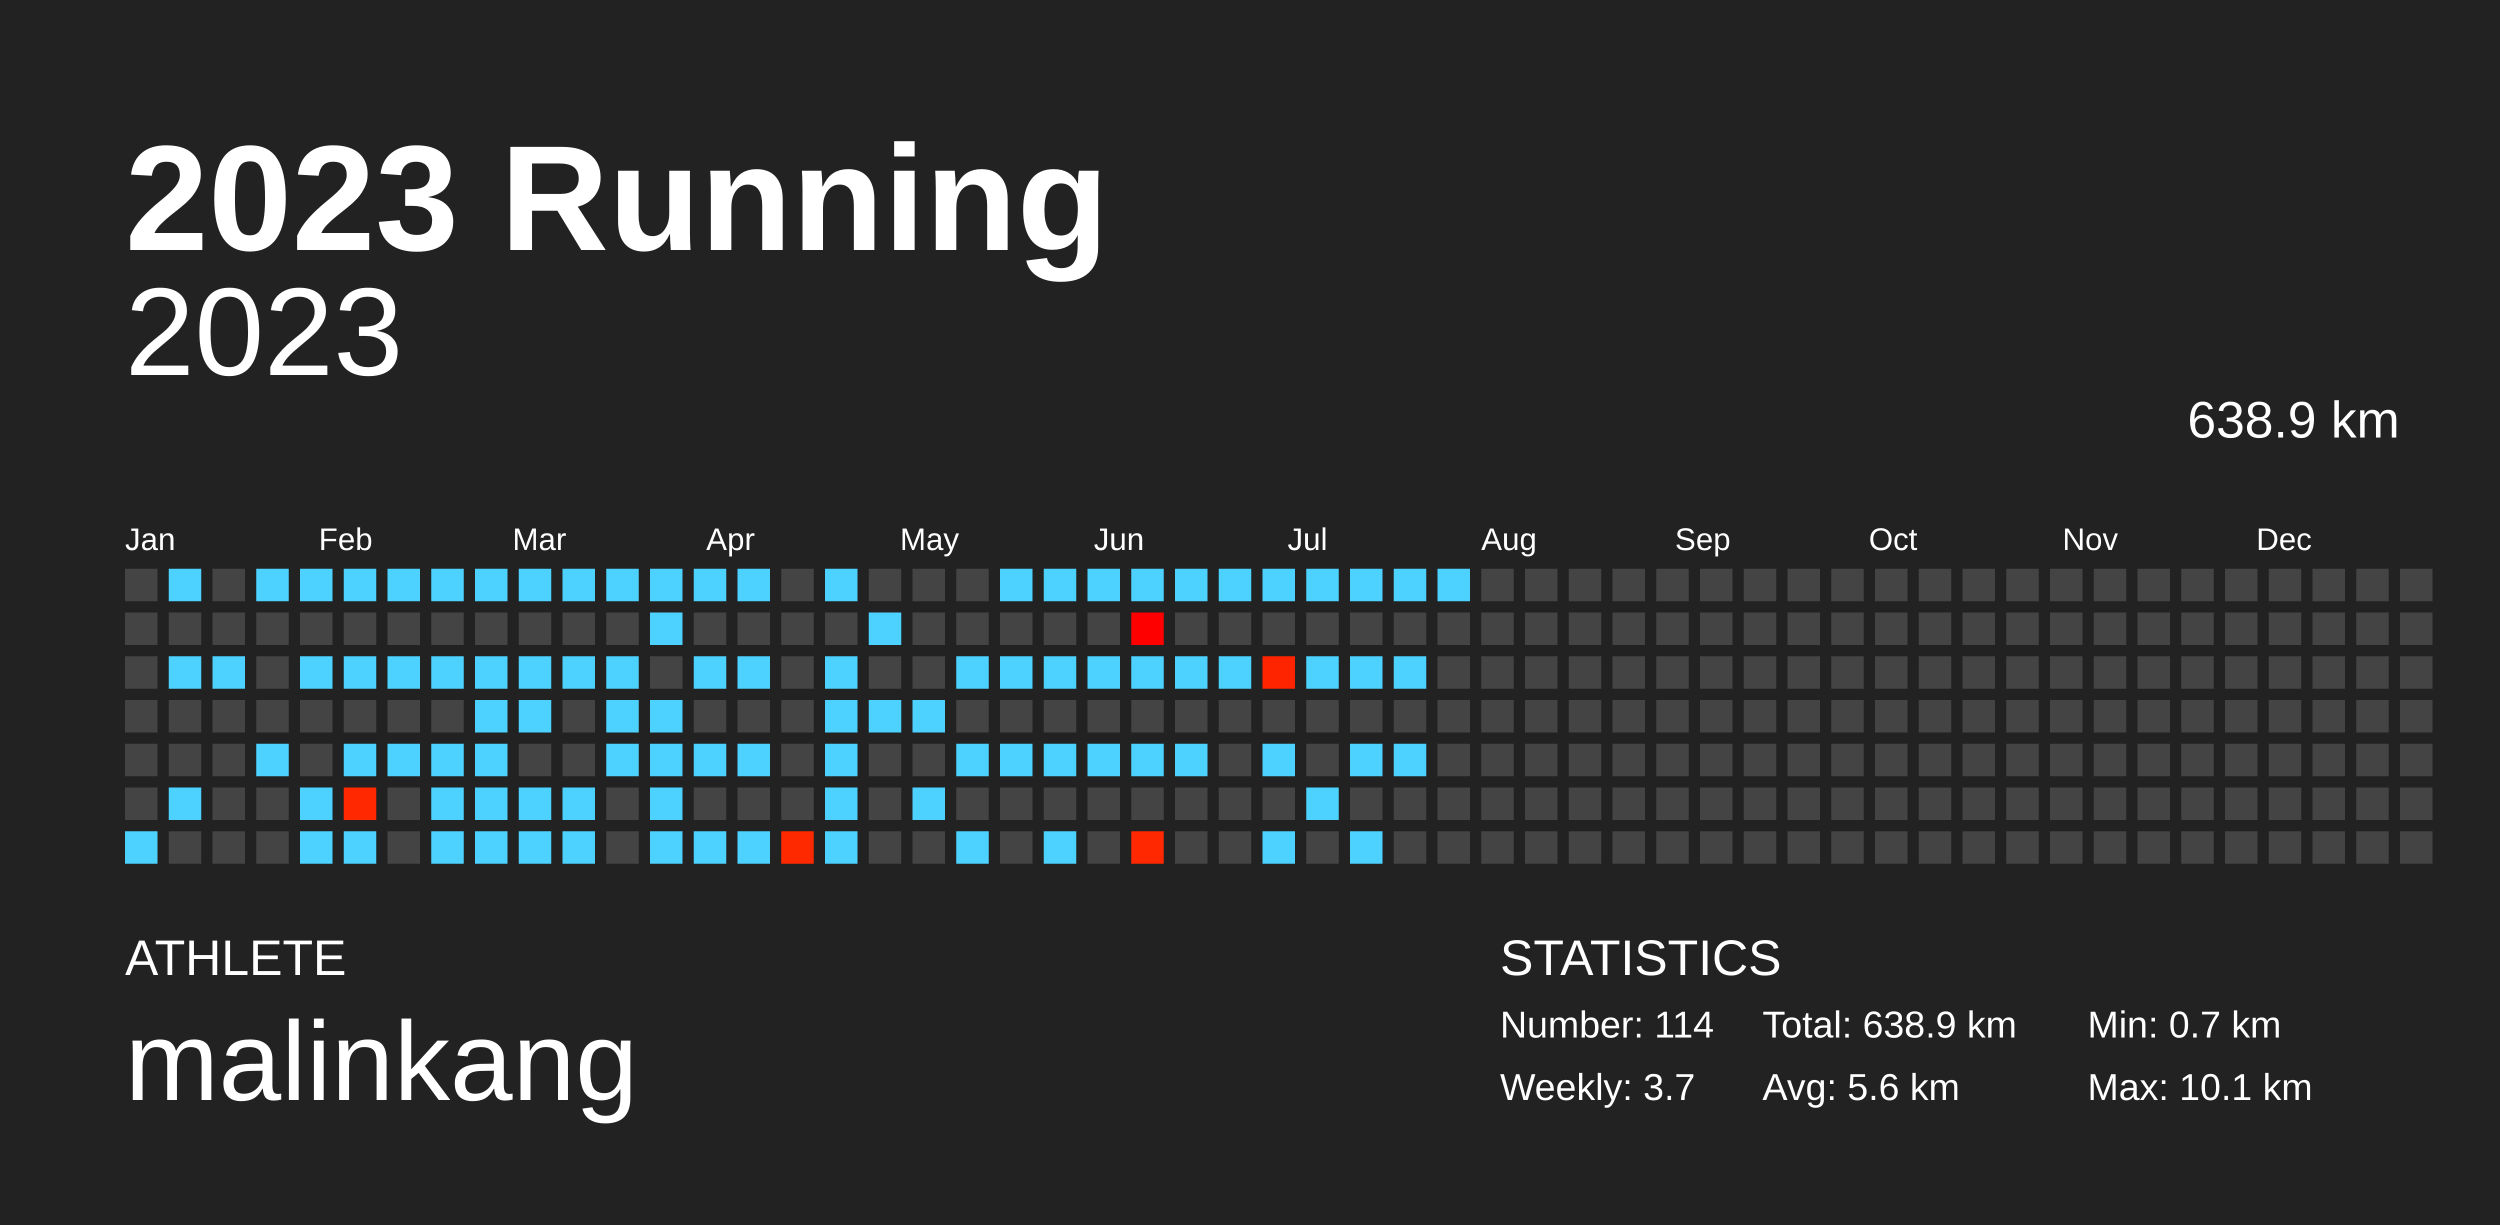
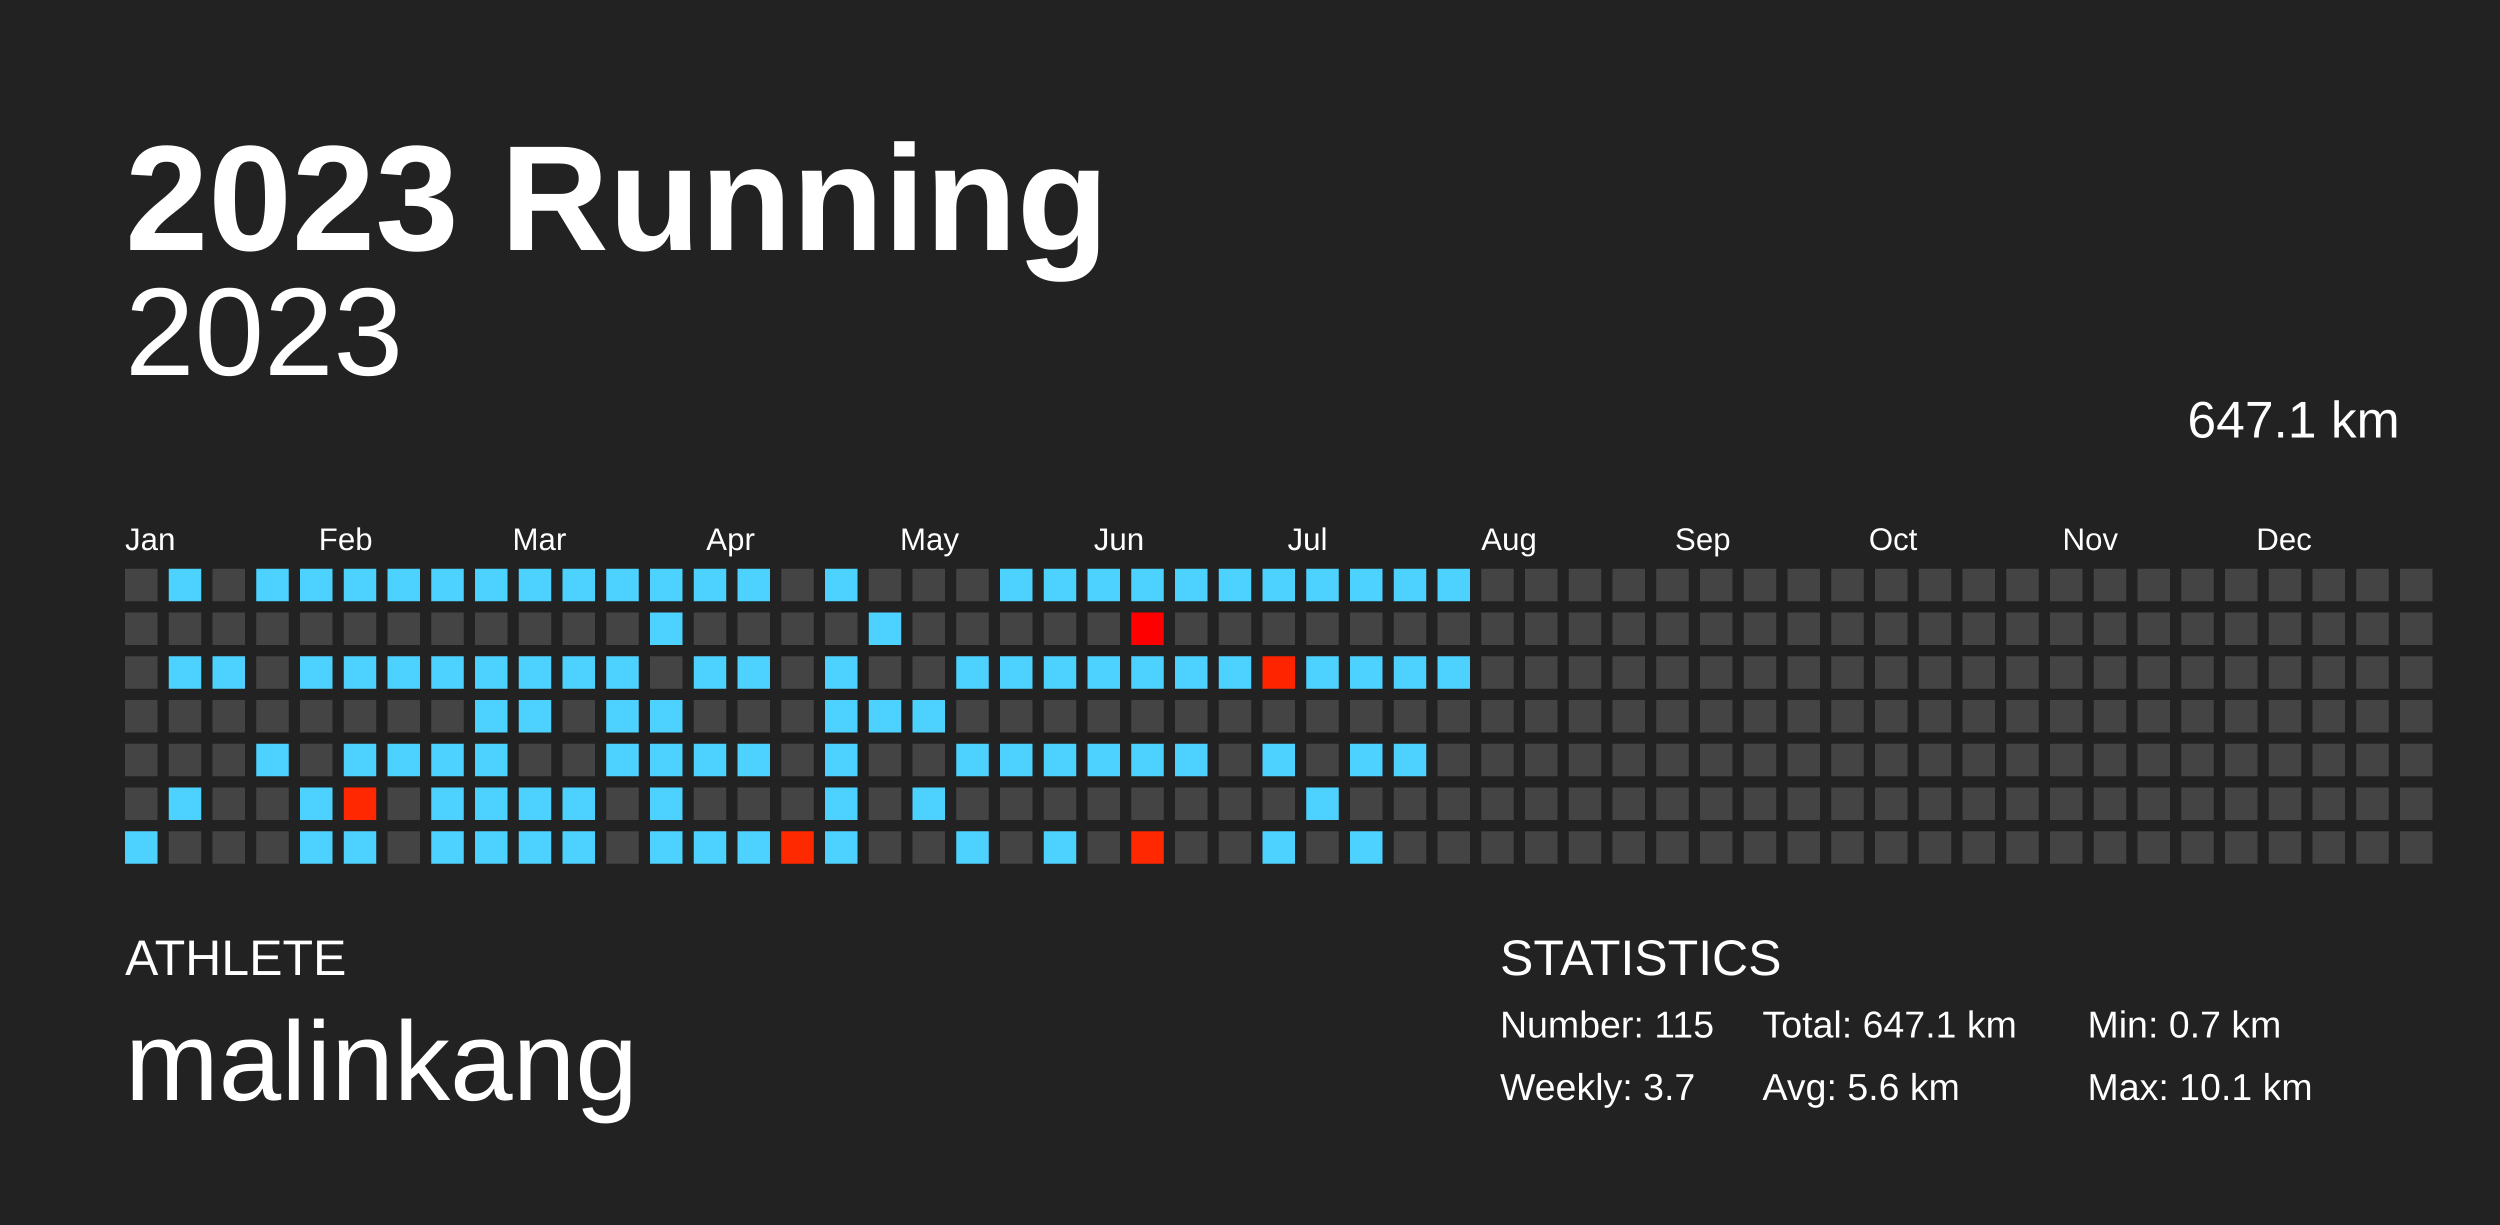
<svg xmlns="http://www.w3.org/2000/svg" baseProfile="full" height="98mm" version="1.1" viewBox="0,0,200,98" width="200mm">
  <defs />
  <rect fill="#222222" height="98" width="200" x="0" y="0" />
  <text fill="#FFFFFF" style="font-size:12px; font-family:Arial; font-weight:bold;" x="10" y="20">2023 Running</text>
  <text fill="#FFFFFF" style="font-size:4px; font-family:Arial" x="10" y="78">ATHLETE</text>
  <text fill="#FFFFFF" style="font-size:9px; font-family:Arial" x="10" y="88">malinkang</text>
  <text fill="#FFFFFF" style="font-size:4px; font-family:Arial" x="120" y="78">STATISTICS</text>
-   <text fill="#FFFFFF" style="font-size:3px; font-family:Arial" x="120" y="83">Number: 114</text>
+   <text fill="#FFFFFF" style="font-size:3px; font-family:Arial" x="120" y="83">Number: 115</text>
  <text fill="#FFFFFF" style="font-size:3px; font-family:Arial" x="120" y="88">Weekly: 3.7</text>
-   <text fill="#FFFFFF" style="font-size:3px; font-family:Arial" x="141" y="83">Total: 638.9 km</text>
+   <text fill="#FFFFFF" style="font-size:3px; font-family:Arial" x="141" y="83">Total: 647.1 km</text>
  <text fill="#FFFFFF" style="font-size:3px; font-family:Arial" x="141" y="88">Avg: 5.6 km</text>
  <text fill="#FFFFFF" style="font-size:3px; font-family:Arial" x="167" y="83">Min: 0.7 km</text>
  <text fill="#FFFFFF" style="font-size:3px; font-family:Arial" x="167" y="88">Max: 10.1 km</text>
  <text alignment-baseline="hanging" fill="#FFFFFF" style="font-size:10.0px; font-family:Arial;" x="10" y="30">2023</text>
-   <text alignment-baseline="hanging" fill="#FFFFFF" style="font-size:4.125px; font-family:Arial;" x="175" y="35">638.9 km</text>
+   <text alignment-baseline="hanging" fill="#FFFFFF" style="font-size:4.125px; font-family:Arial;" x="175" y="35">647.1 km</text>
  <text fill="#FFFFFF" style="font-size:2.5px; font-family:Arial" x="10.0" y="44">Jan</text>
  <text fill="#FFFFFF" style="font-size:2.5px; font-family:Arial" x="25.5" y="44">Feb</text>
  <text fill="#FFFFFF" style="font-size:2.5px; font-family:Arial" x="41.0" y="44">Mar</text>
  <text fill="#FFFFFF" style="font-size:2.5px; font-family:Arial" x="56.5" y="44">Apr</text>
  <text fill="#FFFFFF" style="font-size:2.5px; font-family:Arial" x="72.0" y="44">May</text>
  <text fill="#FFFFFF" style="font-size:2.5px; font-family:Arial" x="87.5" y="44">Jun</text>
  <text fill="#FFFFFF" style="font-size:2.5px; font-family:Arial" x="103.0" y="44">Jul</text>
  <text fill="#FFFFFF" style="font-size:2.5px; font-family:Arial" x="118.5" y="44">Aug</text>
  <text fill="#FFFFFF" style="font-size:2.5px; font-family:Arial" x="134.0" y="44">Sep</text>
  <text fill="#FFFFFF" style="font-size:2.5px; font-family:Arial" x="149.5" y="44">Oct</text>
  <text fill="#FFFFFF" style="font-size:2.5px; font-family:Arial" x="165.0" y="44">Nov</text>
  <text fill="#FFFFFF" style="font-size:2.5px; font-family:Arial" x="180.5" y="44">Dec</text>
  <rect fill="#444444" height="2.6" width="2.6" x="10.0" y="45.5" />
  <rect fill="#444444" height="2.6" width="2.6" x="10.0" y="49.0" />
  <rect fill="#444444" height="2.6" width="2.6" x="10.0" y="52.5" />
  <rect fill="#444444" height="2.6" width="2.6" x="10.0" y="56.0" />
  <rect fill="#444444" height="2.6" width="2.6" x="10.0" y="59.5" />
  <rect fill="#444444" height="2.6" width="2.6" x="10.0" y="63.0" />
  <rect fill="#4dd2ff" height="2.6" width="2.6" x="10.0" y="66.5" />
  <rect fill="#4dd2ff" height="2.6" width="2.6" x="13.5" y="45.5" />
  <rect fill="#444444" height="2.6" width="2.6" x="13.5" y="49.0" />
  <rect fill="#4dd2ff" height="2.6" width="2.6" x="13.5" y="52.5" />
  <rect fill="#444444" height="2.6" width="2.6" x="13.5" y="56.0" />
  <rect fill="#444444" height="2.6" width="2.6" x="13.5" y="59.5" />
  <rect fill="#4dd2ff" height="2.6" width="2.6" x="13.5" y="63.0" />
  <rect fill="#444444" height="2.6" width="2.6" x="13.5" y="66.5" />
  <rect fill="#444444" height="2.6" width="2.6" x="17.0" y="45.5" />
  <rect fill="#444444" height="2.6" width="2.6" x="17.0" y="49.0" />
  <rect fill="#4dd2ff" height="2.6" width="2.6" x="17.0" y="52.5" />
  <rect fill="#444444" height="2.6" width="2.6" x="17.0" y="56.0" />
  <rect fill="#444444" height="2.6" width="2.6" x="17.0" y="59.5" />
  <rect fill="#444444" height="2.6" width="2.6" x="17.0" y="63.0" />
  <rect fill="#444444" height="2.6" width="2.6" x="17.0" y="66.5" />
  <rect fill="#4dd2ff" height="2.6" width="2.6" x="20.5" y="45.5" />
  <rect fill="#444444" height="2.6" width="2.6" x="20.5" y="49.0" />
  <rect fill="#444444" height="2.6" width="2.6" x="20.5" y="52.5" />
  <rect fill="#444444" height="2.6" width="2.6" x="20.5" y="56.0" />
  <rect fill="#4dd2ff" height="2.6" width="2.6" x="20.5" y="59.5" />
  <rect fill="#444444" height="2.6" width="2.6" x="20.5" y="63.0" />
  <rect fill="#444444" height="2.6" width="2.6" x="20.5" y="66.5" />
  <rect fill="#4dd2ff" height="2.6" width="2.6" x="24.0" y="45.5" />
  <rect fill="#444444" height="2.6" width="2.6" x="24.0" y="49.0" />
  <rect fill="#4dd2ff" height="2.6" width="2.6" x="24.0" y="52.5" />
  <rect fill="#444444" height="2.6" width="2.6" x="24.0" y="56.0" />
  <rect fill="#444444" height="2.6" width="2.6" x="24.0" y="59.5" />
  <rect fill="#4dd2ff" height="2.6" width="2.6" x="24.0" y="63.0" />
  <rect fill="#4dd2ff" height="2.6" width="2.6" x="24.0" y="66.5" />
  <rect fill="#4dd2ff" height="2.6" width="2.6" x="27.5" y="45.5" />
  <rect fill="#444444" height="2.6" width="2.6" x="27.5" y="49.0" />
  <rect fill="#4dd2ff" height="2.6" width="2.6" x="27.5" y="52.5" />
  <rect fill="#444444" height="2.6" width="2.6" x="27.5" y="56.0" />
  <rect fill="#4dd2ff" height="2.6" width="2.6" x="27.5" y="59.5" />
  <rect fill="#ff2800" height="2.6" width="2.6" x="27.5" y="63.0" />
  <rect fill="#4dd2ff" height="2.6" width="2.6" x="27.5" y="66.5" />
  <rect fill="#4dd2ff" height="2.6" width="2.6" x="31.0" y="45.5" />
  <rect fill="#444444" height="2.6" width="2.6" x="31.0" y="49.0" />
  <rect fill="#4dd2ff" height="2.6" width="2.6" x="31.0" y="52.5" />
  <rect fill="#444444" height="2.6" width="2.6" x="31.0" y="56.0" />
  <rect fill="#4dd2ff" height="2.6" width="2.6" x="31.0" y="59.5" />
  <rect fill="#444444" height="2.6" width="2.6" x="31.0" y="63.0" />
  <rect fill="#444444" height="2.6" width="2.6" x="31.0" y="66.5" />
  <rect fill="#4dd2ff" height="2.6" width="2.6" x="34.5" y="45.5" />
  <rect fill="#444444" height="2.6" width="2.6" x="34.5" y="49.0" />
  <rect fill="#4dd2ff" height="2.6" width="2.6" x="34.5" y="52.5" />
  <rect fill="#444444" height="2.6" width="2.6" x="34.5" y="56.0" />
  <rect fill="#4dd2ff" height="2.6" width="2.6" x="34.5" y="59.5" />
  <rect fill="#4dd2ff" height="2.6" width="2.6" x="34.5" y="63.0" />
  <rect fill="#4dd2ff" height="2.6" width="2.6" x="34.5" y="66.5" />
  <rect fill="#4dd2ff" height="2.6" width="2.6" x="38.0" y="45.5" />
  <rect fill="#444444" height="2.6" width="2.6" x="38.0" y="49.0" />
  <rect fill="#4dd2ff" height="2.6" width="2.6" x="38.0" y="52.5" />
  <rect fill="#4dd2ff" height="2.6" width="2.6" x="38.0" y="56.0" />
  <rect fill="#4dd2ff" height="2.6" width="2.6" x="38.0" y="59.5" />
  <rect fill="#4dd2ff" height="2.6" width="2.6" x="38.0" y="63.0" />
  <rect fill="#4dd2ff" height="2.6" width="2.6" x="38.0" y="66.5" />
  <rect fill="#4dd2ff" height="2.6" width="2.6" x="41.5" y="45.5" />
  <rect fill="#444444" height="2.6" width="2.6" x="41.5" y="49.0" />
  <rect fill="#4dd2ff" height="2.6" width="2.6" x="41.5" y="52.5" />
  <rect fill="#4dd2ff" height="2.6" width="2.6" x="41.5" y="56.0" />
  <rect fill="#444444" height="2.6" width="2.6" x="41.5" y="59.5" />
  <rect fill="#4dd2ff" height="2.6" width="2.6" x="41.5" y="63.0" />
  <rect fill="#4dd2ff" height="2.6" width="2.6" x="41.5" y="66.5" />
  <rect fill="#4dd2ff" height="2.6" width="2.6" x="45.0" y="45.5" />
  <rect fill="#444444" height="2.6" width="2.6" x="45.0" y="49.0" />
  <rect fill="#4dd2ff" height="2.6" width="2.6" x="45.0" y="52.5" />
  <rect fill="#444444" height="2.6" width="2.6" x="45.0" y="56.0" />
  <rect fill="#444444" height="2.6" width="2.6" x="45.0" y="59.5" />
  <rect fill="#4dd2ff" height="2.6" width="2.6" x="45.0" y="63.0" />
  <rect fill="#4dd2ff" height="2.6" width="2.6" x="45.0" y="66.5" />
  <rect fill="#4dd2ff" height="2.6" width="2.6" x="48.5" y="45.5" />
  <rect fill="#444444" height="2.6" width="2.6" x="48.5" y="49.0" />
  <rect fill="#4dd2ff" height="2.6" width="2.6" x="48.5" y="52.5" />
  <rect fill="#4dd2ff" height="2.6" width="2.6" x="48.5" y="56.0" />
  <rect fill="#4dd2ff" height="2.6" width="2.6" x="48.5" y="59.5" />
  <rect fill="#444444" height="2.6" width="2.6" x="48.5" y="63.0" />
  <rect fill="#444444" height="2.6" width="2.6" x="48.5" y="66.5" />
  <rect fill="#4dd2ff" height="2.6" width="2.6" x="52.0" y="45.5" />
  <rect fill="#4dd2ff" height="2.6" width="2.6" x="52.0" y="49.0" />
  <rect fill="#444444" height="2.6" width="2.6" x="52.0" y="52.5" />
  <rect fill="#4dd2ff" height="2.6" width="2.6" x="52.0" y="56.0" />
  <rect fill="#4dd2ff" height="2.6" width="2.6" x="52.0" y="59.5" />
  <rect fill="#4dd2ff" height="2.6" width="2.6" x="52.0" y="63.0" />
  <rect fill="#4dd2ff" height="2.6" width="2.6" x="52.0" y="66.5" />
  <rect fill="#4dd2ff" height="2.6" width="2.6" x="55.5" y="45.5" />
  <rect fill="#444444" height="2.6" width="2.6" x="55.5" y="49.0" />
  <rect fill="#4dd2ff" height="2.6" width="2.6" x="55.5" y="52.5" />
  <rect fill="#444444" height="2.6" width="2.6" x="55.5" y="56.0" />
  <rect fill="#4dd2ff" height="2.6" width="2.6" x="55.5" y="59.5" />
  <rect fill="#444444" height="2.6" width="2.6" x="55.5" y="63.0" />
  <rect fill="#4dd2ff" height="2.6" width="2.6" x="55.5" y="66.5" />
  <rect fill="#4dd2ff" height="2.6" width="2.6" x="59.0" y="45.5" />
  <rect fill="#444444" height="2.6" width="2.6" x="59.0" y="49.0" />
  <rect fill="#4dd2ff" height="2.6" width="2.6" x="59.0" y="52.5" />
  <rect fill="#444444" height="2.6" width="2.6" x="59.0" y="56.0" />
  <rect fill="#4dd2ff" height="2.6" width="2.6" x="59.0" y="59.5" />
  <rect fill="#444444" height="2.6" width="2.6" x="59.0" y="63.0" />
  <rect fill="#4dd2ff" height="2.6" width="2.6" x="59.0" y="66.5" />
  <rect fill="#444444" height="2.6" width="2.6" x="62.5" y="45.5" />
  <rect fill="#444444" height="2.6" width="2.6" x="62.5" y="49.0" />
  <rect fill="#444444" height="2.6" width="2.6" x="62.5" y="52.5" />
  <rect fill="#444444" height="2.6" width="2.6" x="62.5" y="56.0" />
  <rect fill="#444444" height="2.6" width="2.6" x="62.5" y="59.5" />
  <rect fill="#444444" height="2.6" width="2.6" x="62.5" y="63.0" />
  <rect fill="#ff2900" height="2.6" width="2.6" x="62.5" y="66.5" />
  <rect fill="#4dd2ff" height="2.6" width="2.6" x="66.0" y="45.5" />
  <rect fill="#444444" height="2.6" width="2.6" x="66.0" y="49.0" />
  <rect fill="#4dd2ff" height="2.6" width="2.6" x="66.0" y="52.5" />
  <rect fill="#4dd2ff" height="2.6" width="2.6" x="66.0" y="56.0" />
  <rect fill="#4dd2ff" height="2.6" width="2.6" x="66.0" y="59.5" />
  <rect fill="#4dd2ff" height="2.6" width="2.6" x="66.0" y="63.0" />
  <rect fill="#4dd2ff" height="2.6" width="2.6" x="66.0" y="66.5" />
  <rect fill="#444444" height="2.6" width="2.6" x="69.5" y="45.5" />
  <rect fill="#4dd2ff" height="2.6" width="2.6" x="69.5" y="49.0" />
  <rect fill="#444444" height="2.6" width="2.6" x="69.5" y="52.5" />
  <rect fill="#4dd2ff" height="2.6" width="2.6" x="69.5" y="56.0" />
  <rect fill="#444444" height="2.6" width="2.6" x="69.5" y="59.5" />
  <rect fill="#444444" height="2.6" width="2.6" x="69.5" y="63.0" />
  <rect fill="#444444" height="2.6" width="2.6" x="69.5" y="66.5" />
  <rect fill="#444444" height="2.6" width="2.6" x="73.0" y="45.5" />
  <rect fill="#444444" height="2.6" width="2.6" x="73.0" y="49.0" />
  <rect fill="#444444" height="2.6" width="2.6" x="73.0" y="52.5" />
  <rect fill="#4dd2ff" height="2.6" width="2.6" x="73.0" y="56.0" />
  <rect fill="#444444" height="2.6" width="2.6" x="73.0" y="59.5" />
  <rect fill="#4dd2ff" height="2.6" width="2.6" x="73.0" y="63.0" />
  <rect fill="#444444" height="2.6" width="2.6" x="73.0" y="66.5" />
  <rect fill="#444444" height="2.6" width="2.6" x="76.5" y="45.5" />
  <rect fill="#444444" height="2.6" width="2.6" x="76.5" y="49.0" />
  <rect fill="#4dd2ff" height="2.6" width="2.6" x="76.5" y="52.5" />
  <rect fill="#444444" height="2.6" width="2.6" x="76.5" y="56.0" />
  <rect fill="#4dd2ff" height="2.6" width="2.6" x="76.5" y="59.5" />
  <rect fill="#444444" height="2.6" width="2.6" x="76.5" y="63.0" />
  <rect fill="#4dd2ff" height="2.6" width="2.6" x="76.5" y="66.5" />
  <rect fill="#4dd2ff" height="2.6" width="2.6" x="80.0" y="45.5" />
  <rect fill="#444444" height="2.6" width="2.6" x="80.0" y="49.0" />
  <rect fill="#4dd2ff" height="2.6" width="2.6" x="80.0" y="52.5" />
  <rect fill="#444444" height="2.6" width="2.6" x="80.0" y="56.0" />
  <rect fill="#4dd2ff" height="2.6" width="2.6" x="80.0" y="59.5" />
  <rect fill="#444444" height="2.6" width="2.6" x="80.0" y="63.0" />
  <rect fill="#444444" height="2.6" width="2.6" x="80.0" y="66.5" />
  <rect fill="#4dd2ff" height="2.6" width="2.6" x="83.5" y="45.5" />
  <rect fill="#444444" height="2.6" width="2.6" x="83.5" y="49.0" />
  <rect fill="#4dd2ff" height="2.6" width="2.6" x="83.5" y="52.5" />
  <rect fill="#444444" height="2.6" width="2.6" x="83.5" y="56.0" />
  <rect fill="#4dd2ff" height="2.6" width="2.6" x="83.5" y="59.5" />
  <rect fill="#444444" height="2.6" width="2.6" x="83.5" y="63.0" />
  <rect fill="#4dd2ff" height="2.6" width="2.6" x="83.5" y="66.5" />
  <rect fill="#4dd2ff" height="2.6" width="2.6" x="87.0" y="45.5" />
  <rect fill="#444444" height="2.6" width="2.6" x="87.0" y="49.0" />
  <rect fill="#4dd2ff" height="2.6" width="2.6" x="87.0" y="52.5" />
  <rect fill="#444444" height="2.6" width="2.6" x="87.0" y="56.0" />
  <rect fill="#4dd2ff" height="2.6" width="2.6" x="87.0" y="59.5" />
  <rect fill="#444444" height="2.6" width="2.6" x="87.0" y="63.0" />
  <rect fill="#444444" height="2.6" width="2.6" x="87.0" y="66.5" />
  <rect fill="#4dd2ff" height="2.6" width="2.6" x="90.5" y="45.5" />
  <rect fill="#ff0000" height="2.6" width="2.6" x="90.5" y="49.0" />
  <rect fill="#4dd2ff" height="2.6" width="2.6" x="90.5" y="52.5" />
  <rect fill="#444444" height="2.6" width="2.6" x="90.5" y="56.0" />
  <rect fill="#4dd2ff" height="2.6" width="2.6" x="90.5" y="59.5" />
  <rect fill="#444444" height="2.6" width="2.6" x="90.5" y="63.0" />
  <rect fill="#ff2800" height="2.6" width="2.6" x="90.5" y="66.5" />
  <rect fill="#4dd2ff" height="2.6" width="2.6" x="94.0" y="45.5" />
  <rect fill="#444444" height="2.6" width="2.6" x="94.0" y="49.0" />
  <rect fill="#4dd2ff" height="2.6" width="2.6" x="94.0" y="52.5" />
  <rect fill="#444444" height="2.6" width="2.6" x="94.0" y="56.0" />
  <rect fill="#4dd2ff" height="2.6" width="2.6" x="94.0" y="59.5" />
  <rect fill="#444444" height="2.6" width="2.6" x="94.0" y="63.0" />
  <rect fill="#444444" height="2.6" width="2.6" x="94.0" y="66.5" />
  <rect fill="#4dd2ff" height="2.6" width="2.6" x="97.5" y="45.5" />
  <rect fill="#444444" height="2.6" width="2.6" x="97.5" y="49.0" />
  <rect fill="#4dd2ff" height="2.6" width="2.6" x="97.5" y="52.5" />
  <rect fill="#444444" height="2.6" width="2.6" x="97.5" y="56.0" />
  <rect fill="#444444" height="2.6" width="2.6" x="97.5" y="59.5" />
  <rect fill="#444444" height="2.6" width="2.6" x="97.5" y="63.0" />
  <rect fill="#444444" height="2.6" width="2.6" x="97.5" y="66.5" />
  <rect fill="#4dd2ff" height="2.6" width="2.6" x="101.0" y="45.5" />
  <rect fill="#444444" height="2.6" width="2.6" x="101.0" y="49.0" />
  <rect fill="#ff2400" height="2.6" width="2.6" x="101.0" y="52.5" />
  <rect fill="#444444" height="2.6" width="2.6" x="101.0" y="56.0" />
  <rect fill="#4dd2ff" height="2.6" width="2.6" x="101.0" y="59.5" />
  <rect fill="#444444" height="2.6" width="2.6" x="101.0" y="63.0" />
  <rect fill="#4dd2ff" height="2.6" width="2.6" x="101.0" y="66.5" />
  <rect fill="#4dd2ff" height="2.6" width="2.6" x="104.5" y="45.5" />
  <rect fill="#444444" height="2.6" width="2.6" x="104.5" y="49.0" />
  <rect fill="#4dd2ff" height="2.6" width="2.6" x="104.5" y="52.5" />
  <rect fill="#444444" height="2.6" width="2.6" x="104.5" y="56.0" />
  <rect fill="#444444" height="2.6" width="2.6" x="104.5" y="59.5" />
  <rect fill="#4dd2ff" height="2.6" width="2.6" x="104.5" y="63.0" />
  <rect fill="#444444" height="2.6" width="2.6" x="104.5" y="66.5" />
  <rect fill="#4dd2ff" height="2.6" width="2.6" x="108.0" y="45.5" />
  <rect fill="#444444" height="2.6" width="2.6" x="108.0" y="49.0" />
  <rect fill="#4dd2ff" height="2.6" width="2.6" x="108.0" y="52.5" />
  <rect fill="#444444" height="2.6" width="2.6" x="108.0" y="56.0" />
  <rect fill="#4dd2ff" height="2.6" width="2.6" x="108.0" y="59.5" />
  <rect fill="#444444" height="2.6" width="2.6" x="108.0" y="63.0" />
  <rect fill="#4dd2ff" height="2.6" width="2.6" x="108.0" y="66.5" />
  <rect fill="#4dd2ff" height="2.6" width="2.6" x="111.5" y="45.5" />
  <rect fill="#444444" height="2.6" width="2.6" x="111.5" y="49.0" />
  <rect fill="#4dd2ff" height="2.6" width="2.6" x="111.5" y="52.5" />
  <rect fill="#444444" height="2.6" width="2.6" x="111.5" y="56.0" />
  <rect fill="#4dd2ff" height="2.6" width="2.6" x="111.5" y="59.5" />
  <rect fill="#444444" height="2.6" width="2.6" x="111.5" y="63.0" />
  <rect fill="#444444" height="2.6" width="2.6" x="111.5" y="66.5" />
  <rect fill="#4dd2ff" height="2.6" width="2.6" x="115.0" y="45.5" />
  <rect fill="#444444" height="2.6" width="2.6" x="115.0" y="49.0" />
-   <rect fill="#444444" height="2.6" width="2.6" x="115.0" y="52.5" />
+   <rect fill="#4dd2ff" height="2.6" width="2.6" x="115.0" y="52.5" />
  <rect fill="#444444" height="2.6" width="2.6" x="115.0" y="56.0" />
  <rect fill="#444444" height="2.6" width="2.6" x="115.0" y="59.5" />
  <rect fill="#444444" height="2.6" width="2.6" x="115.0" y="63.0" />
  <rect fill="#444444" height="2.6" width="2.6" x="115.0" y="66.5" />
  <rect fill="#444444" height="2.6" width="2.6" x="118.5" y="45.5" />
  <rect fill="#444444" height="2.6" width="2.6" x="118.5" y="49.0" />
  <rect fill="#444444" height="2.6" width="2.6" x="118.5" y="52.5" />
  <rect fill="#444444" height="2.6" width="2.6" x="118.5" y="56.0" />
  <rect fill="#444444" height="2.6" width="2.6" x="118.5" y="59.5" />
  <rect fill="#444444" height="2.6" width="2.6" x="118.5" y="63.0" />
  <rect fill="#444444" height="2.6" width="2.6" x="118.5" y="66.5" />
  <rect fill="#444444" height="2.6" width="2.6" x="122.0" y="45.5" />
  <rect fill="#444444" height="2.6" width="2.6" x="122.0" y="49.0" />
  <rect fill="#444444" height="2.6" width="2.6" x="122.0" y="52.5" />
  <rect fill="#444444" height="2.6" width="2.6" x="122.0" y="56.0" />
  <rect fill="#444444" height="2.6" width="2.6" x="122.0" y="59.5" />
  <rect fill="#444444" height="2.6" width="2.6" x="122.0" y="63.0" />
  <rect fill="#444444" height="2.6" width="2.6" x="122.0" y="66.5" />
  <rect fill="#444444" height="2.6" width="2.6" x="125.5" y="45.5" />
  <rect fill="#444444" height="2.6" width="2.6" x="125.5" y="49.0" />
  <rect fill="#444444" height="2.6" width="2.6" x="125.5" y="52.5" />
  <rect fill="#444444" height="2.6" width="2.6" x="125.5" y="56.0" />
  <rect fill="#444444" height="2.6" width="2.6" x="125.5" y="59.5" />
  <rect fill="#444444" height="2.6" width="2.6" x="125.5" y="63.0" />
  <rect fill="#444444" height="2.6" width="2.6" x="125.5" y="66.5" />
  <rect fill="#444444" height="2.6" width="2.6" x="129.0" y="45.5" />
  <rect fill="#444444" height="2.6" width="2.6" x="129.0" y="49.0" />
  <rect fill="#444444" height="2.6" width="2.6" x="129.0" y="52.5" />
  <rect fill="#444444" height="2.6" width="2.6" x="129.0" y="56.0" />
  <rect fill="#444444" height="2.6" width="2.6" x="129.0" y="59.5" />
  <rect fill="#444444" height="2.6" width="2.6" x="129.0" y="63.0" />
  <rect fill="#444444" height="2.6" width="2.6" x="129.0" y="66.5" />
  <rect fill="#444444" height="2.6" width="2.6" x="132.5" y="45.5" />
  <rect fill="#444444" height="2.6" width="2.6" x="132.5" y="49.0" />
  <rect fill="#444444" height="2.6" width="2.6" x="132.5" y="52.5" />
  <rect fill="#444444" height="2.6" width="2.6" x="132.5" y="56.0" />
  <rect fill="#444444" height="2.6" width="2.6" x="132.5" y="59.5" />
  <rect fill="#444444" height="2.6" width="2.6" x="132.5" y="63.0" />
  <rect fill="#444444" height="2.6" width="2.6" x="132.5" y="66.5" />
  <rect fill="#444444" height="2.6" width="2.6" x="136.0" y="45.5" />
  <rect fill="#444444" height="2.6" width="2.6" x="136.0" y="49.0" />
  <rect fill="#444444" height="2.6" width="2.6" x="136.0" y="52.5" />
  <rect fill="#444444" height="2.6" width="2.6" x="136.0" y="56.0" />
  <rect fill="#444444" height="2.6" width="2.6" x="136.0" y="59.5" />
  <rect fill="#444444" height="2.6" width="2.6" x="136.0" y="63.0" />
  <rect fill="#444444" height="2.6" width="2.6" x="136.0" y="66.5" />
  <rect fill="#444444" height="2.6" width="2.6" x="139.5" y="45.5" />
  <rect fill="#444444" height="2.6" width="2.6" x="139.5" y="49.0" />
  <rect fill="#444444" height="2.6" width="2.6" x="139.5" y="52.5" />
  <rect fill="#444444" height="2.6" width="2.6" x="139.5" y="56.0" />
  <rect fill="#444444" height="2.6" width="2.6" x="139.5" y="59.5" />
  <rect fill="#444444" height="2.6" width="2.6" x="139.5" y="63.0" />
  <rect fill="#444444" height="2.6" width="2.6" x="139.5" y="66.5" />
  <rect fill="#444444" height="2.6" width="2.6" x="143.0" y="45.5" />
  <rect fill="#444444" height="2.6" width="2.6" x="143.0" y="49.0" />
  <rect fill="#444444" height="2.6" width="2.6" x="143.0" y="52.5" />
  <rect fill="#444444" height="2.6" width="2.6" x="143.0" y="56.0" />
  <rect fill="#444444" height="2.6" width="2.6" x="143.0" y="59.5" />
  <rect fill="#444444" height="2.6" width="2.6" x="143.0" y="63.0" />
  <rect fill="#444444" height="2.6" width="2.6" x="143.0" y="66.5" />
  <rect fill="#444444" height="2.6" width="2.6" x="146.5" y="45.5" />
  <rect fill="#444444" height="2.6" width="2.6" x="146.5" y="49.0" />
  <rect fill="#444444" height="2.6" width="2.6" x="146.5" y="52.5" />
  <rect fill="#444444" height="2.6" width="2.6" x="146.5" y="56.0" />
  <rect fill="#444444" height="2.6" width="2.6" x="146.5" y="59.5" />
  <rect fill="#444444" height="2.6" width="2.6" x="146.5" y="63.0" />
  <rect fill="#444444" height="2.6" width="2.6" x="146.5" y="66.5" />
  <rect fill="#444444" height="2.6" width="2.6" x="150.0" y="45.5" />
  <rect fill="#444444" height="2.6" width="2.6" x="150.0" y="49.0" />
  <rect fill="#444444" height="2.6" width="2.6" x="150.0" y="52.5" />
  <rect fill="#444444" height="2.6" width="2.6" x="150.0" y="56.0" />
  <rect fill="#444444" height="2.6" width="2.6" x="150.0" y="59.5" />
  <rect fill="#444444" height="2.6" width="2.6" x="150.0" y="63.0" />
  <rect fill="#444444" height="2.6" width="2.6" x="150.0" y="66.5" />
  <rect fill="#444444" height="2.6" width="2.6" x="153.5" y="45.5" />
  <rect fill="#444444" height="2.6" width="2.6" x="153.5" y="49.0" />
  <rect fill="#444444" height="2.6" width="2.6" x="153.5" y="52.5" />
  <rect fill="#444444" height="2.6" width="2.6" x="153.5" y="56.0" />
  <rect fill="#444444" height="2.6" width="2.6" x="153.5" y="59.5" />
  <rect fill="#444444" height="2.6" width="2.6" x="153.5" y="63.0" />
  <rect fill="#444444" height="2.6" width="2.6" x="153.5" y="66.5" />
  <rect fill="#444444" height="2.6" width="2.6" x="157.0" y="45.5" />
  <rect fill="#444444" height="2.6" width="2.6" x="157.0" y="49.0" />
  <rect fill="#444444" height="2.6" width="2.6" x="157.0" y="52.5" />
  <rect fill="#444444" height="2.6" width="2.6" x="157.0" y="56.0" />
  <rect fill="#444444" height="2.6" width="2.6" x="157.0" y="59.5" />
  <rect fill="#444444" height="2.6" width="2.6" x="157.0" y="63.0" />
  <rect fill="#444444" height="2.6" width="2.6" x="157.0" y="66.5" />
  <rect fill="#444444" height="2.6" width="2.6" x="160.5" y="45.5" />
  <rect fill="#444444" height="2.6" width="2.6" x="160.5" y="49.0" />
  <rect fill="#444444" height="2.6" width="2.6" x="160.5" y="52.5" />
  <rect fill="#444444" height="2.6" width="2.6" x="160.5" y="56.0" />
  <rect fill="#444444" height="2.6" width="2.6" x="160.5" y="59.5" />
  <rect fill="#444444" height="2.6" width="2.6" x="160.5" y="63.0" />
  <rect fill="#444444" height="2.6" width="2.6" x="160.5" y="66.5" />
  <rect fill="#444444" height="2.6" width="2.6" x="164.0" y="45.5" />
  <rect fill="#444444" height="2.6" width="2.6" x="164.0" y="49.0" />
  <rect fill="#444444" height="2.6" width="2.6" x="164.0" y="52.5" />
  <rect fill="#444444" height="2.6" width="2.6" x="164.0" y="56.0" />
  <rect fill="#444444" height="2.6" width="2.6" x="164.0" y="59.5" />
  <rect fill="#444444" height="2.6" width="2.6" x="164.0" y="63.0" />
  <rect fill="#444444" height="2.6" width="2.6" x="164.0" y="66.5" />
  <rect fill="#444444" height="2.6" width="2.6" x="167.5" y="45.5" />
  <rect fill="#444444" height="2.6" width="2.6" x="167.5" y="49.0" />
  <rect fill="#444444" height="2.6" width="2.6" x="167.5" y="52.5" />
  <rect fill="#444444" height="2.6" width="2.6" x="167.5" y="56.0" />
  <rect fill="#444444" height="2.6" width="2.6" x="167.5" y="59.5" />
  <rect fill="#444444" height="2.6" width="2.6" x="167.5" y="63.0" />
  <rect fill="#444444" height="2.6" width="2.6" x="167.5" y="66.5" />
  <rect fill="#444444" height="2.6" width="2.6" x="171.0" y="45.5" />
  <rect fill="#444444" height="2.6" width="2.6" x="171.0" y="49.0" />
  <rect fill="#444444" height="2.6" width="2.6" x="171.0" y="52.5" />
  <rect fill="#444444" height="2.6" width="2.6" x="171.0" y="56.0" />
  <rect fill="#444444" height="2.6" width="2.6" x="171.0" y="59.5" />
  <rect fill="#444444" height="2.6" width="2.6" x="171.0" y="63.0" />
  <rect fill="#444444" height="2.6" width="2.6" x="171.0" y="66.5" />
  <rect fill="#444444" height="2.6" width="2.6" x="174.5" y="45.5" />
  <rect fill="#444444" height="2.6" width="2.6" x="174.5" y="49.0" />
  <rect fill="#444444" height="2.6" width="2.6" x="174.5" y="52.5" />
  <rect fill="#444444" height="2.6" width="2.6" x="174.5" y="56.0" />
  <rect fill="#444444" height="2.6" width="2.6" x="174.5" y="59.5" />
  <rect fill="#444444" height="2.6" width="2.6" x="174.5" y="63.0" />
  <rect fill="#444444" height="2.6" width="2.6" x="174.5" y="66.5" />
  <rect fill="#444444" height="2.6" width="2.6" x="178.0" y="45.5" />
  <rect fill="#444444" height="2.6" width="2.6" x="178.0" y="49.0" />
  <rect fill="#444444" height="2.6" width="2.6" x="178.0" y="52.5" />
  <rect fill="#444444" height="2.6" width="2.6" x="178.0" y="56.0" />
  <rect fill="#444444" height="2.6" width="2.6" x="178.0" y="59.5" />
  <rect fill="#444444" height="2.6" width="2.6" x="178.0" y="63.0" />
  <rect fill="#444444" height="2.6" width="2.6" x="178.0" y="66.5" />
  <rect fill="#444444" height="2.6" width="2.6" x="181.5" y="45.5" />
  <rect fill="#444444" height="2.6" width="2.6" x="181.5" y="49.0" />
  <rect fill="#444444" height="2.6" width="2.6" x="181.5" y="52.5" />
  <rect fill="#444444" height="2.6" width="2.6" x="181.5" y="56.0" />
  <rect fill="#444444" height="2.6" width="2.6" x="181.5" y="59.5" />
  <rect fill="#444444" height="2.6" width="2.6" x="181.5" y="63.0" />
  <rect fill="#444444" height="2.6" width="2.6" x="181.5" y="66.5" />
  <rect fill="#444444" height="2.6" width="2.6" x="185.0" y="45.5" />
  <rect fill="#444444" height="2.6" width="2.6" x="185.0" y="49.0" />
  <rect fill="#444444" height="2.6" width="2.6" x="185.0" y="52.5" />
  <rect fill="#444444" height="2.6" width="2.6" x="185.0" y="56.0" />
  <rect fill="#444444" height="2.6" width="2.6" x="185.0" y="59.5" />
  <rect fill="#444444" height="2.6" width="2.6" x="185.0" y="63.0" />
  <rect fill="#444444" height="2.6" width="2.6" x="185.0" y="66.5" />
  <rect fill="#444444" height="2.6" width="2.6" x="188.5" y="45.5" />
  <rect fill="#444444" height="2.6" width="2.6" x="188.5" y="49.0" />
  <rect fill="#444444" height="2.6" width="2.6" x="188.5" y="52.5" />
  <rect fill="#444444" height="2.6" width="2.6" x="188.5" y="56.0" />
  <rect fill="#444444" height="2.6" width="2.6" x="188.5" y="59.5" />
  <rect fill="#444444" height="2.6" width="2.6" x="188.5" y="63.0" />
  <rect fill="#444444" height="2.6" width="2.6" x="188.5" y="66.5" />
  <rect fill="#444444" height="2.6" width="2.6" x="192.0" y="45.5" />
  <rect fill="#444444" height="2.6" width="2.6" x="192.0" y="49.0" />
  <rect fill="#444444" height="2.6" width="2.6" x="192.0" y="52.5" />
  <rect fill="#444444" height="2.6" width="2.6" x="192.0" y="56.0" />
  <rect fill="#444444" height="2.6" width="2.6" x="192.0" y="59.5" />
  <rect fill="#444444" height="2.6" width="2.6" x="192.0" y="63.0" />
  <rect fill="#444444" height="2.6" width="2.6" x="192.0" y="66.5" />
</svg>
